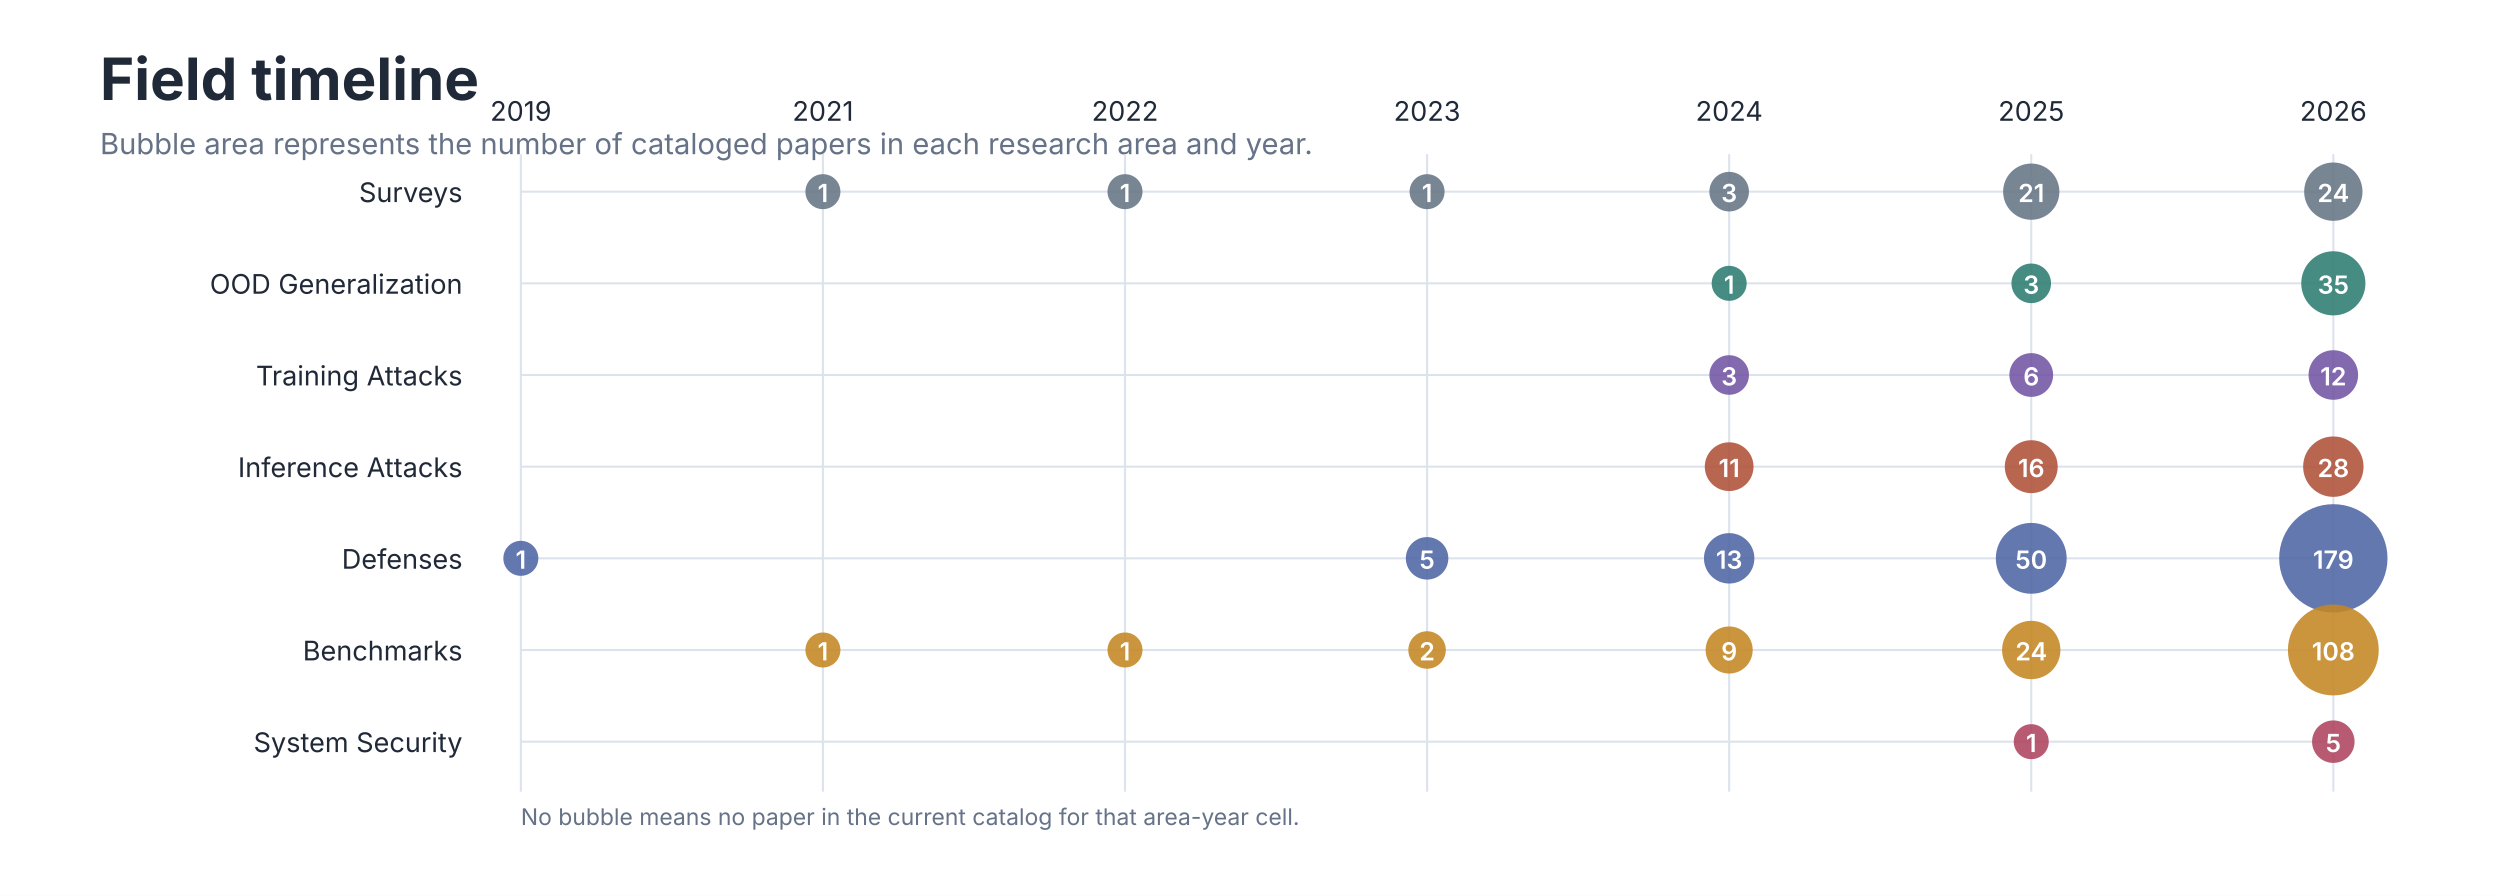
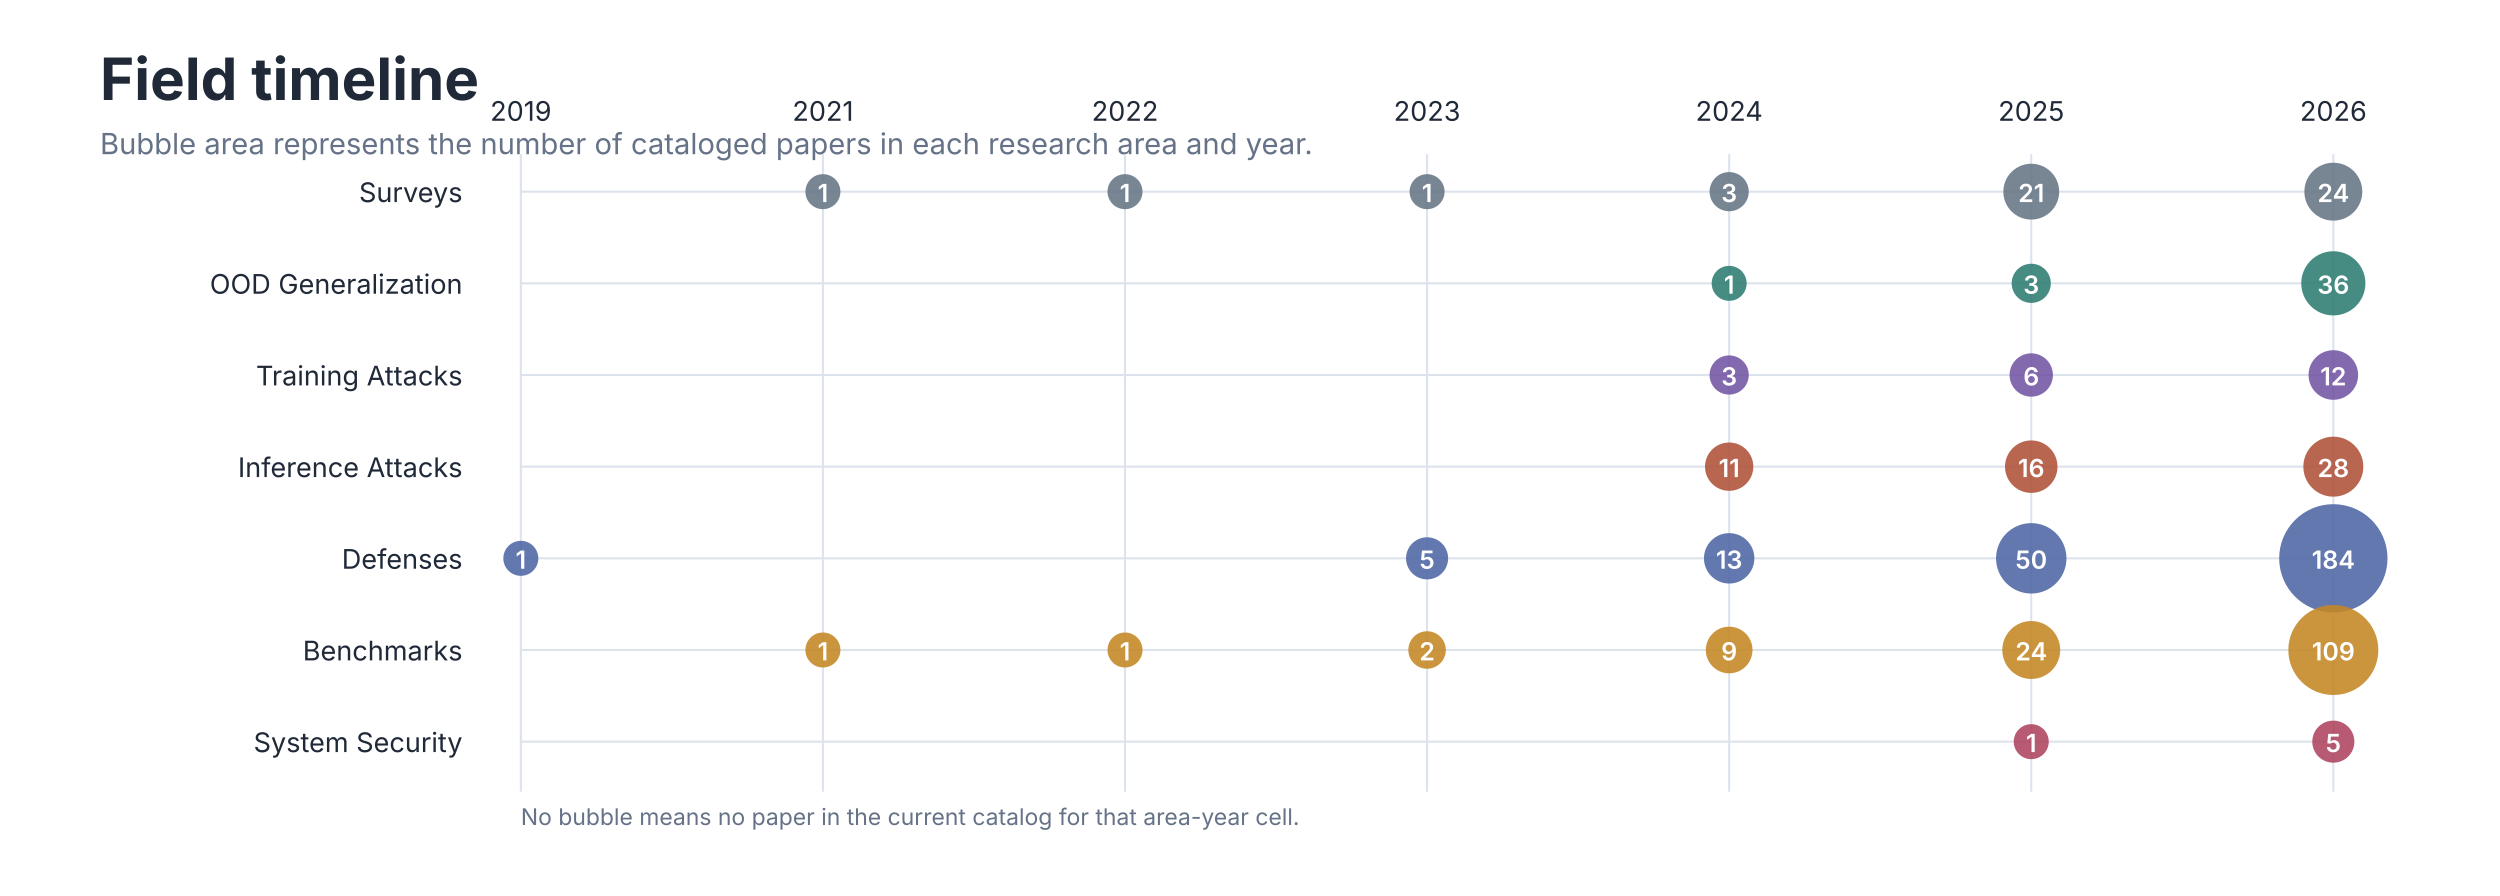
<svg xmlns="http://www.w3.org/2000/svg" role="img" aria-labelledby="title desc" viewBox="0 0 1200 430">
  <style>
text { font-family: -apple-system, BlinkMacSystemFont, 'Segoe UI', sans-serif; }
.title { font-size: 28px; font-weight: 650; fill: #202938; }
.subtitle { font-size: 14px; fill: #657287; }
.axis { font-size: 13px; fill: #657287; }
.label { font-size: 13px; fill: #202938; }
.small { font-size: 11px; fill: #657287; }
</style>
  <rect width="1200" height="430" fill="#FFFFFF" />
  <text class="title" x="48" y="48">Field timeline</text>
  <text class="subtitle" x="48" y="74">Bubble area represents the number of cataloged papers in each research area and year.</text>
  <line x1="250.0" y1="74" x2="250.0" y2="380" stroke="#DCE3EC" />
  <text class="label" x="250.0" y="58" text-anchor="middle">2019</text>
  <line x1="395.0" y1="74" x2="395.0" y2="380" stroke="#DCE3EC" />
  <text class="label" x="395.0" y="58" text-anchor="middle">2021</text>
  <line x1="540.0" y1="74" x2="540.0" y2="380" stroke="#DCE3EC" />
  <text class="label" x="540.0" y="58" text-anchor="middle">2022</text>
  <line x1="685.0" y1="74" x2="685.0" y2="380" stroke="#DCE3EC" />
  <text class="label" x="685.0" y="58" text-anchor="middle">2023</text>
  <line x1="830.0" y1="74" x2="830.0" y2="380" stroke="#DCE3EC" />
  <text class="label" x="830.0" y="58" text-anchor="middle">2024</text>
  <line x1="975.0" y1="74" x2="975.0" y2="380" stroke="#DCE3EC" />
  <text class="label" x="975.0" y="58" text-anchor="middle">2025</text>
  <line x1="1120.0" y1="74" x2="1120.0" y2="380" stroke="#DCE3EC" />
  <text class="label" x="1120.0" y="58" text-anchor="middle">2026</text>
  <text class="label" x="222" y="97" text-anchor="end">Surveys</text>
  <line x1="250" y1="92" x2="1120" y2="92" stroke="#DCE3EC" />
  <circle cx="395.0" cy="92" r="8.4" fill="#667585" fill-opacity="0.88" />
  <text x="395.0" y="97" text-anchor="middle" font-size="12" font-weight="600" fill="#FFFFFF">1</text>
  <circle cx="540.0" cy="92" r="8.4" fill="#667585" fill-opacity="0.88" />
  <text x="540.0" y="97" text-anchor="middle" font-size="12" font-weight="600" fill="#FFFFFF">1</text>
  <circle cx="685.0" cy="92" r="8.4" fill="#667585" fill-opacity="0.88" />
  <text x="685.0" y="97" text-anchor="middle" font-size="12" font-weight="600" fill="#FFFFFF">1</text>
-   <circle cx="830.0" cy="92" r="9.5" fill="#667585" fill-opacity="0.88" />
+   <circle cx="830.0" cy="92" r="9.4" fill="#667585" fill-opacity="0.88" />
  <text x="830.0" y="97" text-anchor="middle" font-size="12" font-weight="600" fill="#FFFFFF">3</text>
-   <circle cx="975.0" cy="92" r="13.5" fill="#667585" fill-opacity="0.88" />
+   <circle cx="975.0" cy="92" r="13.4" fill="#667585" fill-opacity="0.88" />
  <text x="975.0" y="97" text-anchor="middle" font-size="12" font-weight="600" fill="#FFFFFF">21</text>
-   <circle cx="1120.0" cy="92" r="14.0" fill="#667585" fill-opacity="0.88" />
+   <circle cx="1120.0" cy="92" r="13.9" fill="#667585" fill-opacity="0.88" />
  <text x="1120.0" y="97" text-anchor="middle" font-size="12" font-weight="600" fill="#FFFFFF">24</text>
  <text class="label" x="222" y="141" text-anchor="end">OOD Generalization</text>
  <line x1="250" y1="136" x2="1120" y2="136" stroke="#DCE3EC" />
  <circle cx="830.0" cy="136" r="8.4" fill="#2F7D73" fill-opacity="0.88" />
  <text x="830.0" y="141" text-anchor="middle" font-size="12" font-weight="600" fill="#FFFFFF">1</text>
-   <circle cx="975.0" cy="136" r="9.5" fill="#2F7D73" fill-opacity="0.88" />
+   <circle cx="975.0" cy="136" r="9.4" fill="#2F7D73" fill-opacity="0.88" />
  <text x="975.0" y="141" text-anchor="middle" font-size="12" font-weight="600" fill="#FFFFFF">3</text>
  <circle cx="1120.0" cy="136" r="15.4" fill="#2F7D73" fill-opacity="0.88" />
-   <text x="1120.0" y="141" text-anchor="middle" font-size="12" font-weight="600" fill="#FFFFFF">35</text>
+   <text x="1120.0" y="141" text-anchor="middle" font-size="12" font-weight="600" fill="#FFFFFF">36</text>
  <text class="label" x="222" y="185" text-anchor="end">Training Attacks</text>
  <line x1="250" y1="180" x2="1120" y2="180" stroke="#DCE3EC" />
-   <circle cx="830.0" cy="180" r="9.5" fill="#7356A3" fill-opacity="0.88" />
+   <circle cx="830.0" cy="180" r="9.4" fill="#7356A3" fill-opacity="0.88" />
  <text x="830.0" y="185" text-anchor="middle" font-size="12" font-weight="600" fill="#FFFFFF">3</text>
-   <circle cx="975.0" cy="180" r="10.5" fill="#7356A3" fill-opacity="0.88" />
+   <circle cx="975.0" cy="180" r="10.4" fill="#7356A3" fill-opacity="0.88" />
  <text x="975.0" y="185" text-anchor="middle" font-size="12" font-weight="600" fill="#FFFFFF">6</text>
  <circle cx="1120.0" cy="180" r="11.9" fill="#7356A3" fill-opacity="0.88" />
  <text x="1120.0" y="185" text-anchor="middle" font-size="12" font-weight="600" fill="#FFFFFF">12</text>
  <text class="label" x="222" y="229" text-anchor="end">Inference Attacks</text>
  <line x1="250" y1="224" x2="1120" y2="224" stroke="#DCE3EC" />
-   <circle cx="830.0" cy="224" r="11.7" fill="#B0523A" fill-opacity="0.88" />
+   <circle cx="830.0" cy="224" r="11.6" fill="#B0523A" fill-opacity="0.88" />
  <text x="830.0" y="229" text-anchor="middle" font-size="12" font-weight="600" fill="#FFFFFF">11</text>
-   <circle cx="975.0" cy="224" r="12.7" fill="#B0523A" fill-opacity="0.88" />
+   <circle cx="975.0" cy="224" r="12.6" fill="#B0523A" fill-opacity="0.88" />
  <text x="975.0" y="229" text-anchor="middle" font-size="12" font-weight="600" fill="#FFFFFF">16</text>
-   <circle cx="1120.0" cy="224" r="14.5" fill="#B0523A" fill-opacity="0.88" />
+   <circle cx="1120.0" cy="224" r="14.4" fill="#B0523A" fill-opacity="0.88" />
  <text x="1120.0" y="229" text-anchor="middle" font-size="12" font-weight="600" fill="#FFFFFF">28</text>
  <text class="label" x="222" y="273" text-anchor="end">Defenses</text>
  <line x1="250" y1="268" x2="1120" y2="268" stroke="#DCE3EC" />
  <circle cx="250.0" cy="268" r="8.4" fill="#4F67A5" fill-opacity="0.88" />
  <text x="250.0" y="273" text-anchor="middle" font-size="12" font-weight="600" fill="#FFFFFF">1</text>
-   <circle cx="685.0" cy="268" r="10.2" fill="#4F67A5" fill-opacity="0.88" />
+   <circle cx="685.0" cy="268" r="10.1" fill="#4F67A5" fill-opacity="0.88" />
  <text x="685.0" y="273" text-anchor="middle" font-size="12" font-weight="600" fill="#FFFFFF">5</text>
  <circle cx="830.0" cy="268" r="12.1" fill="#4F67A5" fill-opacity="0.88" />
  <text x="830.0" y="273" text-anchor="middle" font-size="12" font-weight="600" fill="#FFFFFF">13</text>
-   <circle cx="975.0" cy="268" r="17.0" fill="#4F67A5" fill-opacity="0.88" />
+   <circle cx="975.0" cy="268" r="16.9" fill="#4F67A5" fill-opacity="0.88" />
  <text x="975.0" y="273" text-anchor="middle" font-size="12" font-weight="600" fill="#FFFFFF">50</text>
  <circle cx="1120.0" cy="268" r="26.0" fill="#4F67A5" fill-opacity="0.88" />
-   <text x="1120.0" y="273" text-anchor="middle" font-size="12" font-weight="600" fill="#FFFFFF">179</text>
+   <text x="1120.0" y="273" text-anchor="middle" font-size="12" font-weight="600" fill="#FFFFFF">184</text>
  <text class="label" x="222" y="317" text-anchor="end">Benchmarks</text>
  <line x1="250" y1="312" x2="1120" y2="312" stroke="#DCE3EC" />
  <circle cx="395.0" cy="312" r="8.4" fill="#C48724" fill-opacity="0.88" />
  <text x="395.0" y="317" text-anchor="middle" font-size="12" font-weight="600" fill="#FFFFFF">1</text>
  <circle cx="540.0" cy="312" r="8.4" fill="#C48724" fill-opacity="0.88" />
  <text x="540.0" y="317" text-anchor="middle" font-size="12" font-weight="600" fill="#FFFFFF">1</text>
  <circle cx="685.0" cy="312" r="9.0" fill="#C48724" fill-opacity="0.88" />
  <text x="685.0" y="317" text-anchor="middle" font-size="12" font-weight="600" fill="#FFFFFF">2</text>
-   <circle cx="830.0" cy="312" r="11.3" fill="#C48724" fill-opacity="0.88" />
+   <circle cx="830.0" cy="312" r="11.2" fill="#C48724" fill-opacity="0.88" />
  <text x="830.0" y="317" text-anchor="middle" font-size="12" font-weight="600" fill="#FFFFFF">9</text>
-   <circle cx="975.0" cy="312" r="14.0" fill="#C48724" fill-opacity="0.88" />
+   <circle cx="975.0" cy="312" r="13.9" fill="#C48724" fill-opacity="0.88" />
  <text x="975.0" y="317" text-anchor="middle" font-size="12" font-weight="600" fill="#FFFFFF">24</text>
-   <circle cx="1120.0" cy="312" r="21.8" fill="#C48724" fill-opacity="0.88" />
-   <text x="1120.0" y="317" text-anchor="middle" font-size="12" font-weight="600" fill="#FFFFFF">108</text>
+   <circle cx="1120.0" cy="312" r="21.6" fill="#C48724" fill-opacity="0.88" />
+   <text x="1120.0" y="317" text-anchor="middle" font-size="12" font-weight="600" fill="#FFFFFF">109</text>
  <text class="label" x="222" y="361" text-anchor="end">System Security</text>
  <line x1="250" y1="356" x2="1120" y2="356" stroke="#DCE3EC" />
  <circle cx="975.0" cy="356" r="8.4" fill="#AE4560" fill-opacity="0.88" />
  <text x="975.0" y="361" text-anchor="middle" font-size="12" font-weight="600" fill="#FFFFFF">1</text>
-   <circle cx="1120.0" cy="356" r="10.2" fill="#AE4560" fill-opacity="0.88" />
+   <circle cx="1120.0" cy="356" r="10.1" fill="#AE4560" fill-opacity="0.88" />
  <text x="1120.0" y="361" text-anchor="middle" font-size="12" font-weight="600" fill="#FFFFFF">5</text>
  <text class="small" x="250" y="396">No bubble means no paper in the current catalog for that area-year cell.</text>
</svg>
